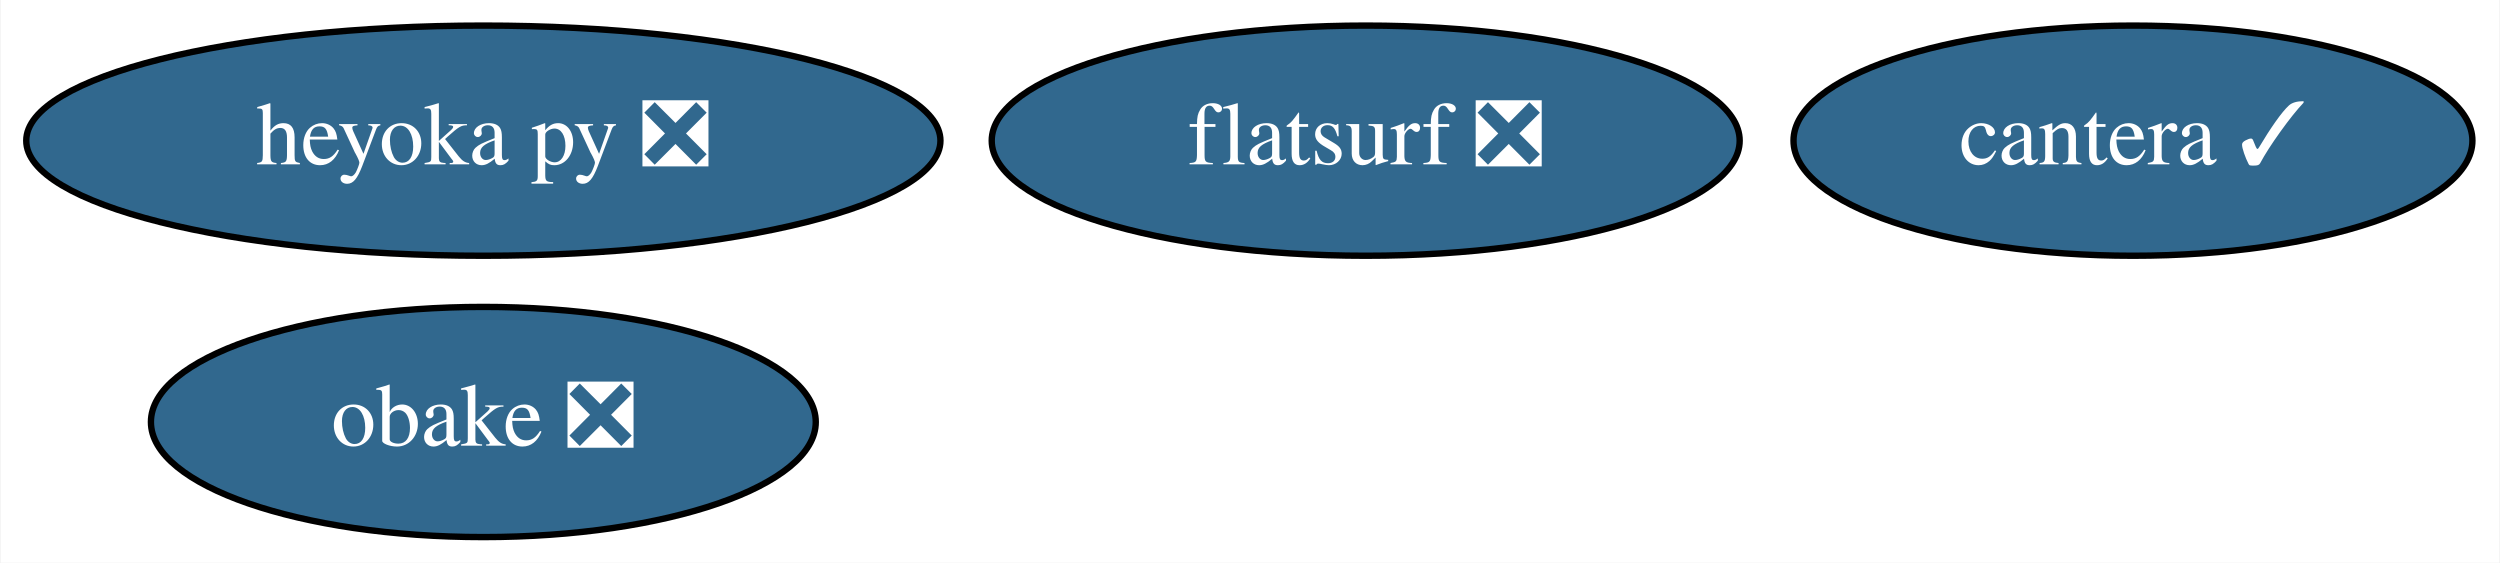
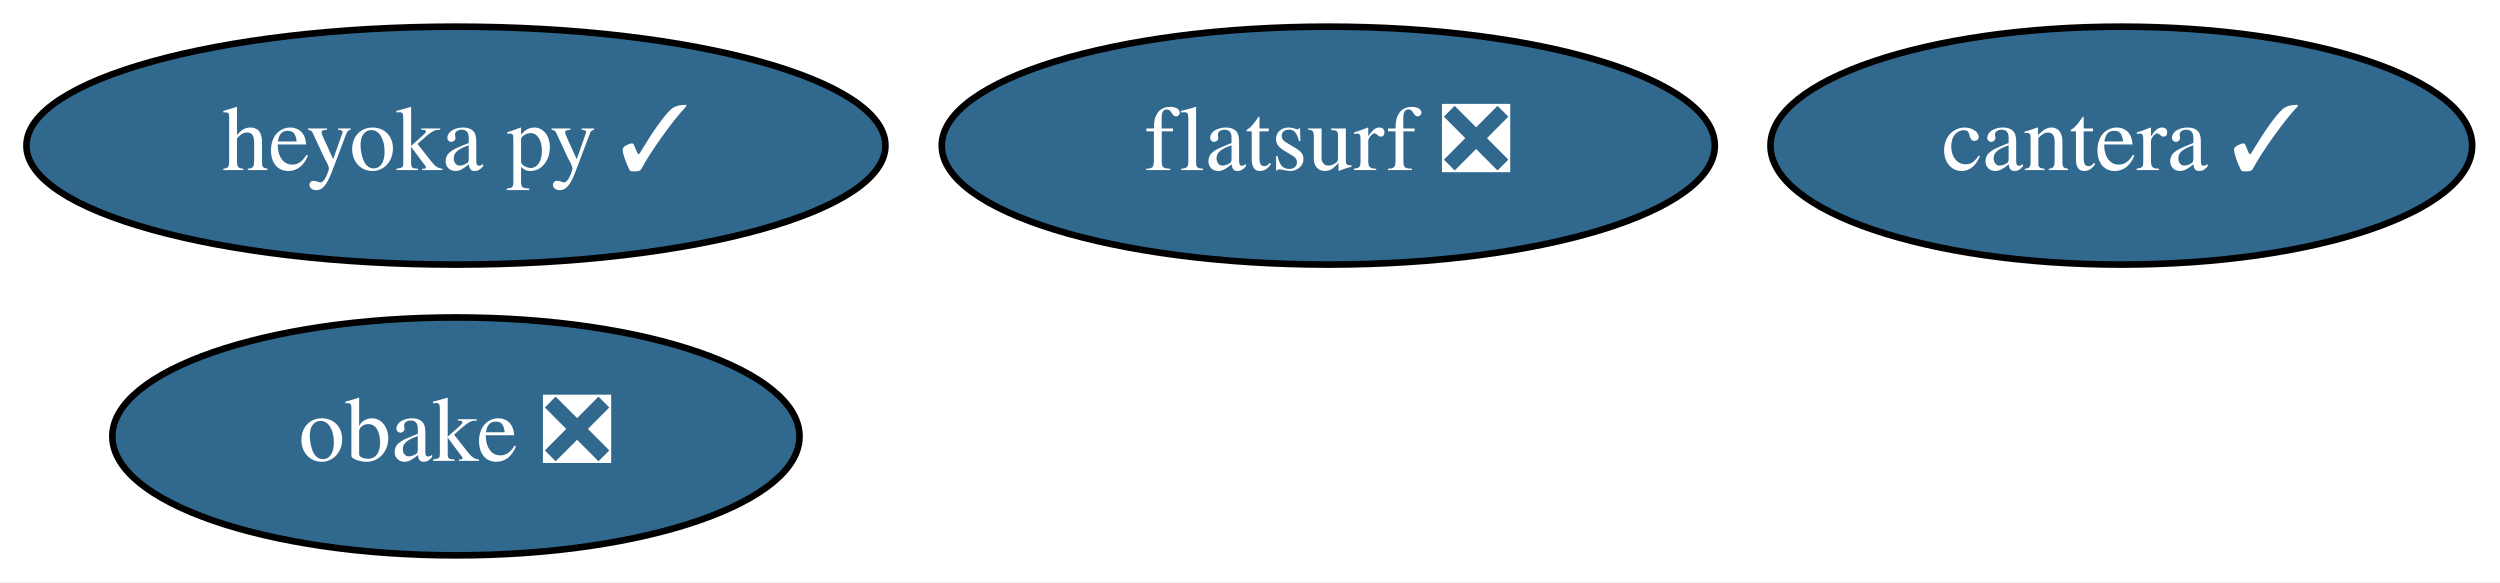
- <svg xmlns="http://www.w3.org/2000/svg" xmlns:xlink="http://www.w3.org/1999/xlink" width="391pt" height="88pt" viewBox="0.00 0.00 390.79 88.00">
+ <svg xmlns="http://www.w3.org/2000/svg" xmlns:xlink="http://www.w3.org/1999/xlink" width="378pt" height="88pt" viewBox="0.00 0.00 378.29 88.00">
  <g id="graph0" class="graph" transform="scale(1 1) rotate(0) translate(4 84)">
-     <polygon fill="white" stroke="none" points="-4,4 -4,-84 386.79,-84 386.79,4 -4,4" />
+     <polygon fill="white" stroke="none" points="-4,4 -4,-84 374.29,-84 374.29,4 -4,4" />
    <g id="node1" class="node">
      <g id="a_node1">
        <a xlink:href="https://github.com/conda-forge/obake-feedstock/pull/31" xlink:title="obake ❎">
-           <ellipse fill="#31688e" stroke="black" cx="71.49" cy="-18" rx="51.99" ry="18" />
-           <text text-anchor="middle" x="71.49" y="-14.3" font-family="Times,serif" font-size="14.00" fill="white">obake ❎</text>
+           <ellipse fill="#31688e" stroke="black" cx="64.99" cy="-18" rx="51.99" ry="18" />
+           <text text-anchor="middle" x="64.99" y="-14.3" font-family="Times,serif" font-size="14.00" fill="white">obake ❎</text>
        </a>
      </g>
    </g>
    <g id="node2" class="node">
      <g id="a_node2">
        <a xlink:href="https://github.com/conda-forge/cantera-feedstock/pull/23" xlink:title="cantera ✓">
-           <ellipse fill="#31688e" stroke="black" cx="329.49" cy="-62" rx="53.09" ry="18" />
-           <text text-anchor="middle" x="329.49" y="-58.3" font-family="Times,serif" font-size="14.00" fill="white">cantera ✓</text>
+           <ellipse fill="#31688e" stroke="black" cx="316.99" cy="-62" rx="53.09" ry="18" />
+           <text text-anchor="middle" x="316.99" y="-58.3" font-family="Times,serif" font-size="14.00" fill="white">cantera ✓</text>
        </a>
      </g>
    </g>
    <g id="node3" class="node">
      <g id="a_node3">
-         <a xlink:href="https://github.com/conda-forge/heyoka.py-feedstock/pull/40" xlink:title="heyoka py ❎">
-           <ellipse fill="#31688e" stroke="black" cx="71.49" cy="-62" rx="71.49" ry="18" />
-           <text text-anchor="middle" x="71.49" y="-58.3" font-family="Times,serif" font-size="14.00" fill="white">heyoka py ❎</text>
+         <a xlink:href="https://github.com/conda-forge/heyoka.py-feedstock/pull/40" xlink:title="heyoka py ✓">
+           <ellipse fill="#31688e" stroke="black" cx="64.99" cy="-62" rx="64.99" ry="18" />
+           <text text-anchor="middle" x="64.99" y="-58.3" font-family="Times,serif" font-size="14.00" fill="white">heyoka py ✓</text>
        </a>
      </g>
    </g>
    <g id="node4" class="node">
      <g id="a_node4">
        <a xlink:href="https://github.com/conda-forge/flatsurf-feedstock/pull/11" xlink:title="flatsurf ❎">
-           <ellipse fill="#31688e" stroke="black" cx="209.49" cy="-62" rx="58.49" ry="18" />
-           <text text-anchor="middle" x="209.49" y="-58.3" font-family="Times,serif" font-size="14.00" fill="white">flatsurf ❎</text>
+           <ellipse fill="#31688e" stroke="black" cx="196.99" cy="-62" rx="58.49" ry="18" />
+           <text text-anchor="middle" x="196.99" y="-58.3" font-family="Times,serif" font-size="14.00" fill="white">flatsurf ❎</text>
        </a>
      </g>
    </g>
  </g>
</svg>
